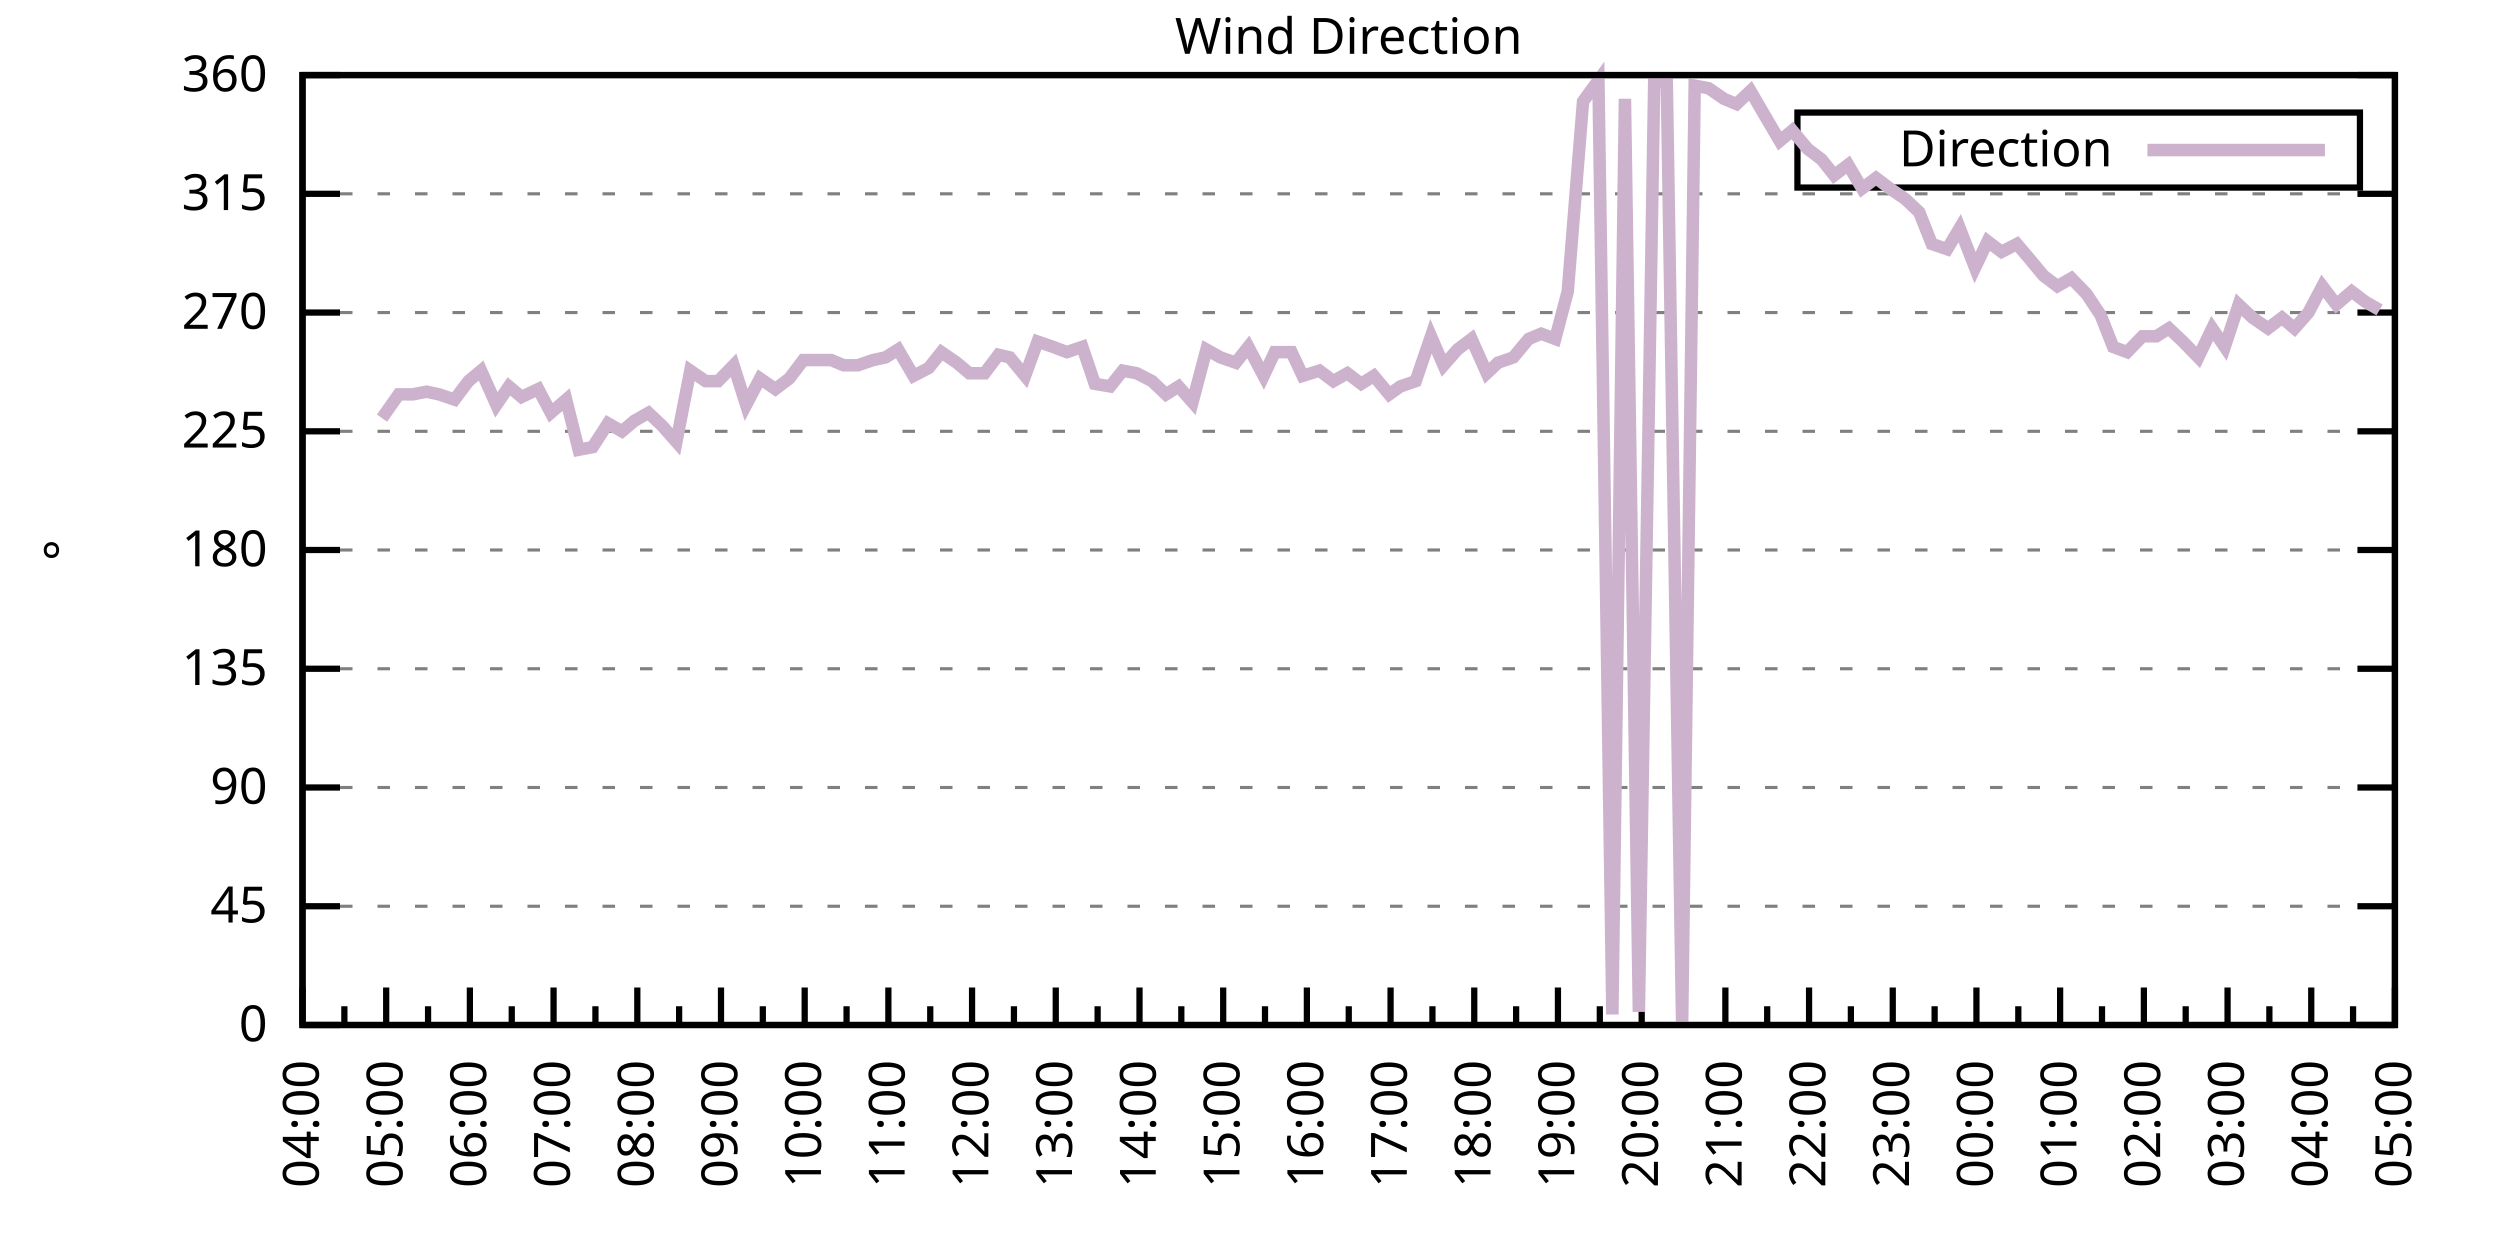
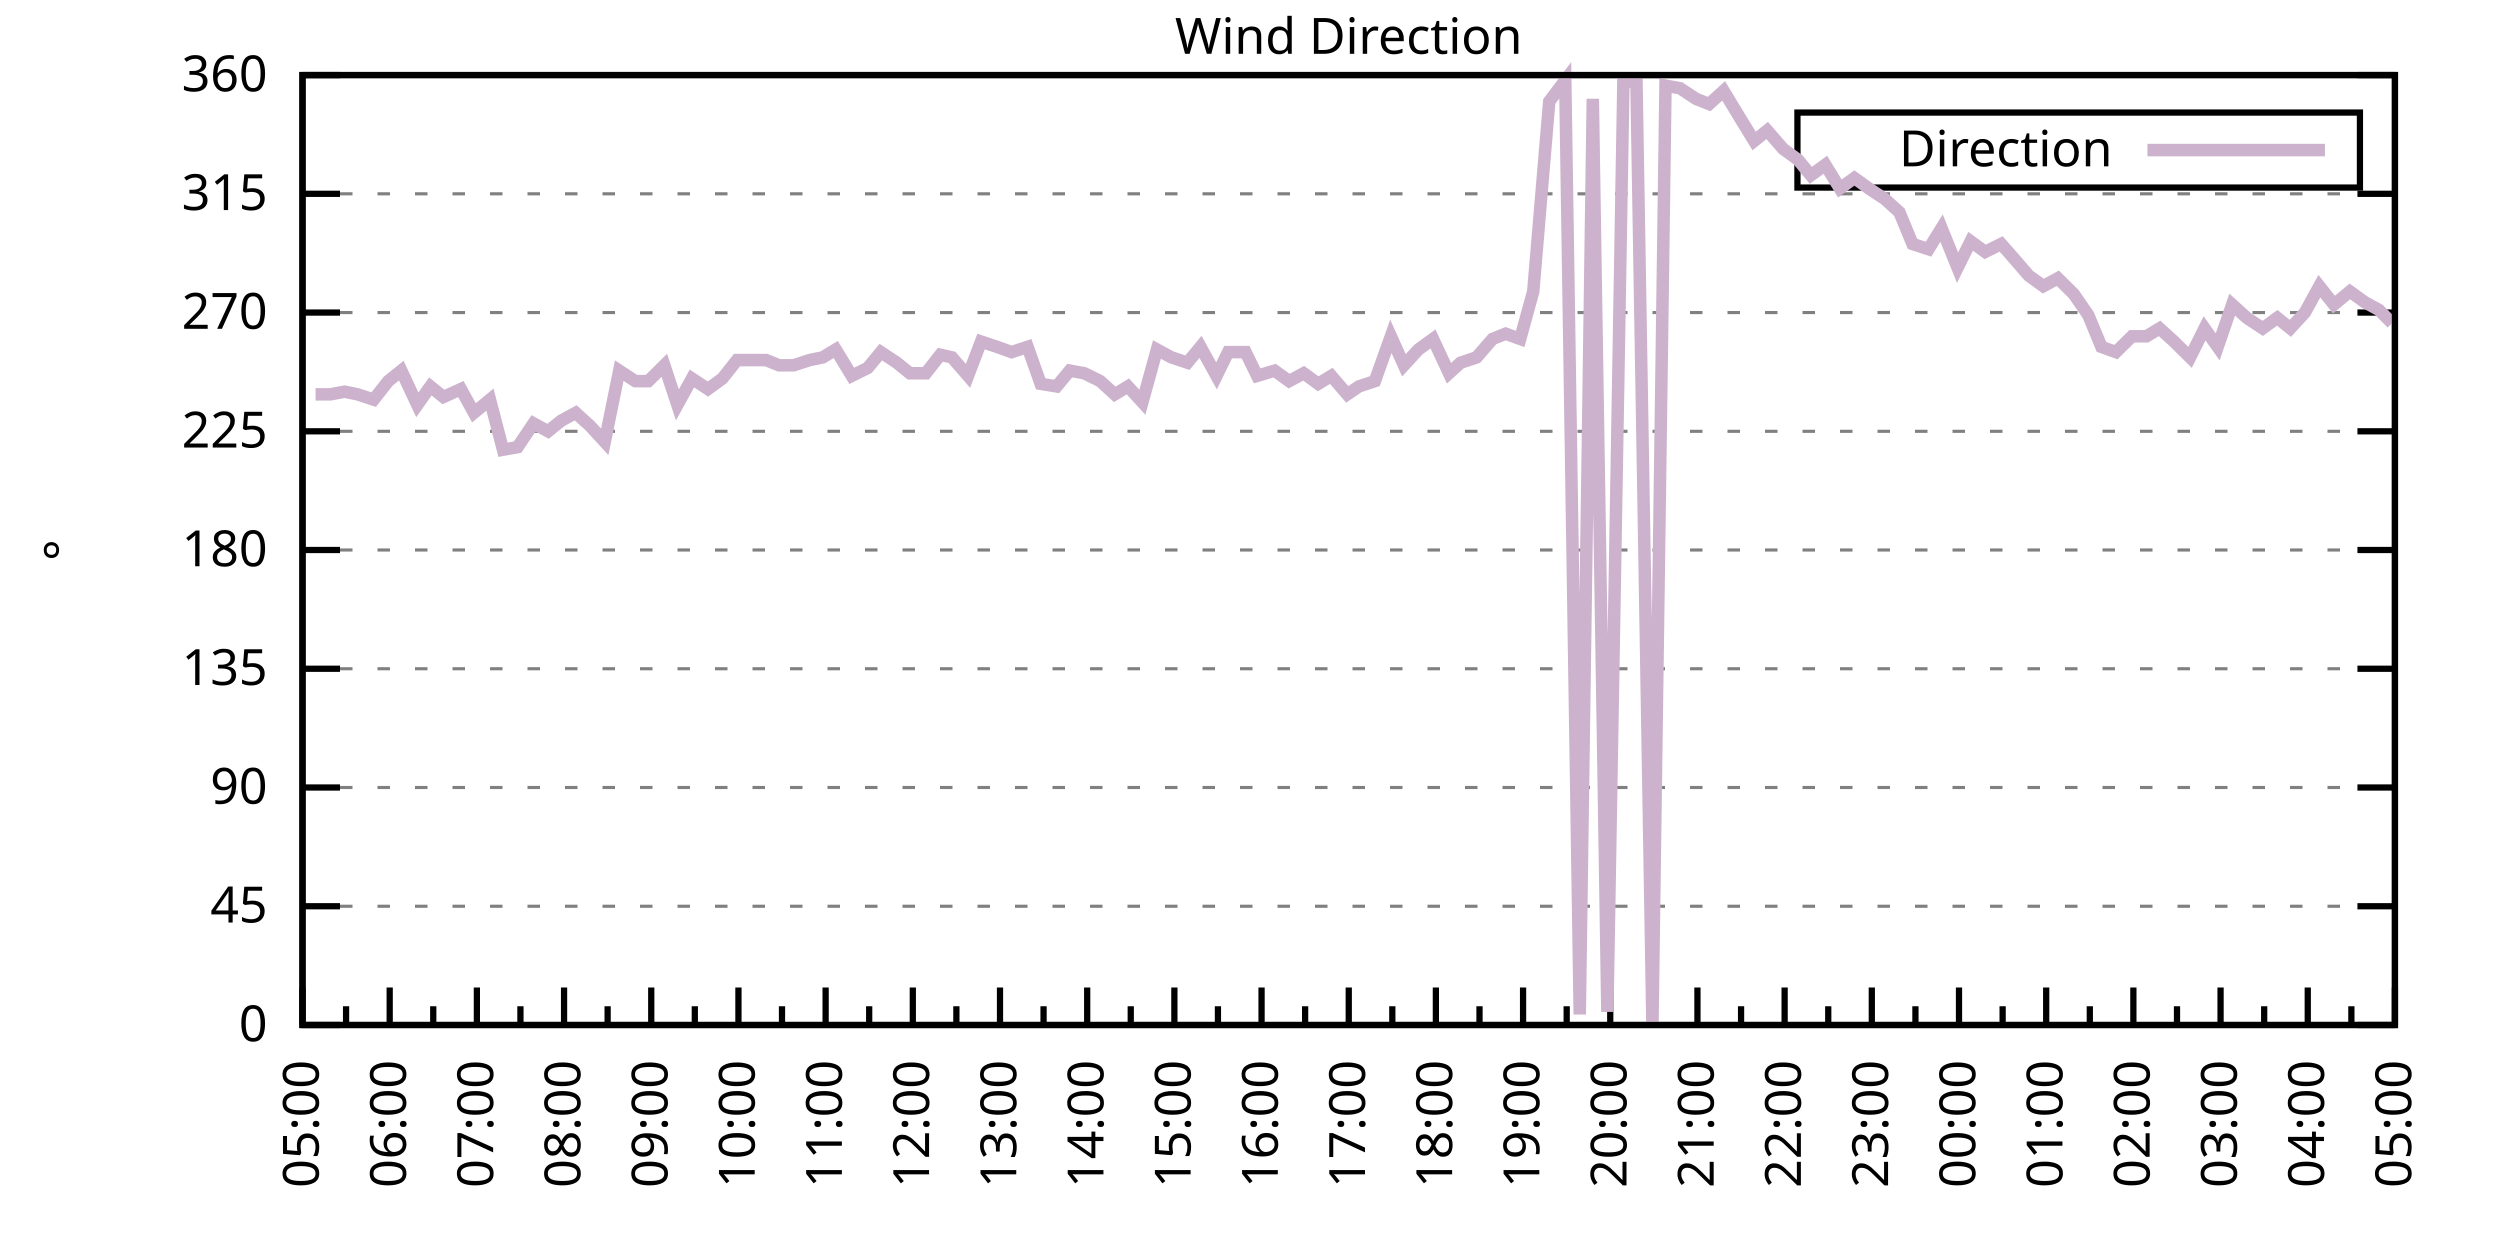
<svg xmlns="http://www.w3.org/2000/svg" xmlns:xlink="http://www.w3.org/1999/xlink" width="400" height="200" viewBox="0 0 400 200">
  <g id="gnuplot_canvas">
    <rect x="0" y="0" width="400" height="200" fill="none" />
    <defs>
      <circle id="gpDot" r="0.5" stroke-width="0.5" stroke="currentColor" />
      <path id="gpPt0" stroke-width="0.333" stroke="currentColor" d="M-1,0 h2 M0,-1 v2" />
      <path id="gpPt1" stroke-width="0.333" stroke="currentColor" d="M-1,-1 L1,1 M1,-1 L-1,1" />
      <path id="gpPt2" stroke-width="0.333" stroke="currentColor" d="M-1,0 L1,0 M0,-1 L0,1 M-1,-1 L1,1 M-1,1 L1,-1" />
      <rect id="gpPt3" stroke-width="0.333" stroke="currentColor" x="-1" y="-1" width="2" height="2" />
      <rect id="gpPt4" stroke-width="0.333" stroke="currentColor" fill="currentColor" x="-1" y="-1" width="2" height="2" />
      <circle id="gpPt5" stroke-width="0.333" stroke="currentColor" cx="0" cy="0" r="1" />
      <use xlink:href="#gpPt5" id="gpPt6" fill="currentColor" stroke="none" />
      <path id="gpPt7" stroke-width="0.333" stroke="currentColor" d="M0,-1.33 L-1.33,0.67 L1.33,0.67 z" />
      <use xlink:href="#gpPt7" id="gpPt8" fill="currentColor" stroke="none" />
      <use xlink:href="#gpPt7" id="gpPt9" stroke="currentColor" transform="rotate(180)" />
      <use xlink:href="#gpPt9" id="gpPt10" fill="currentColor" stroke="none" />
      <use xlink:href="#gpPt3" id="gpPt11" stroke="currentColor" transform="rotate(45)" />
      <use xlink:href="#gpPt11" id="gpPt12" fill="currentColor" stroke="none" />
      <path id="gpPt13" stroke-width="0.333" stroke="currentColor" d="M0,1.330 L1.265,0.411 L0.782,-1.067 L-0.782,-1.076 L-1.265,0.411 z" />
      <use xlink:href="#gpPt13" id="gpPt14" fill="currentColor" stroke="none" />
      <filter id="textbox" filterUnits="objectBoundingBox" x="0" y="0" height="1" width="1">
        <feFlood flood-color="white" flood-opacity="1" result="bgnd" />
        <feComposite in="SourceGraphic" in2="bgnd" operator="atop" />
      </filter>
      <filter id="greybox" filterUnits="objectBoundingBox" x="0" y="0" height="1" width="1">
        <feFlood flood-color="lightgrey" flood-opacity="1" result="grey" />
        <feComposite in="SourceGraphic" in2="grey" operator="atop" />
      </filter>
    </defs>
    <g fill="none" color="white" stroke="currentColor" stroke-width="1.00" stroke-linecap="butt" stroke-linejoin="miter">
</g>
    <g fill="none" color="black" stroke="currentColor" stroke-width="1.00" stroke-linecap="butt" stroke-linejoin="miter">
      <g stroke="none" shape-rendering="crispEdges">
        <polygon fill="rgb(255, 255, 255)" points="48.40,164.00 383.18,164.00 383.18,12.02 48.40,12.02 " />
      </g>
    </g>
    <g fill="none" color="black" stroke="currentColor" stroke-width="1.00" stroke-linecap="butt" stroke-linejoin="miter">
</g>
    <g fill="none" color="black" stroke="black" stroke-width="0.50" stroke-linecap="butt" stroke-linejoin="miter">
</g>
    <g fill="none" color="gray" stroke="currentColor" stroke-width="0.50" stroke-linecap="butt" stroke-linejoin="miter">
      <path stroke="gray" stroke-dasharray="2,4" class="gridline" d="M48.40,164.00 L383.19,164.00  " />
    </g>
    <g fill="none" color="gray" stroke="gray" stroke-width="1.00" stroke-linecap="butt" stroke-linejoin="miter">
</g>
    <g fill="none" color="black" stroke="currentColor" stroke-width="1.00" stroke-linecap="butt" stroke-linejoin="miter">
      <path stroke="black" d="M48.40,164.00 L54.40,164.00 M383.19,164.00 L377.19,164.00  " />
      <g transform="translate(42.80,166.60)" stroke="none" fill="black" font-family="Sans" font-size="8.00" text-anchor="end">
        <text>
          <tspan font-family="Sans"> 0</tspan>
        </text>
      </g>
    </g>
    <g fill="none" color="black" stroke="currentColor" stroke-width="1.00" stroke-linecap="butt" stroke-linejoin="miter">
</g>
    <g fill="none" color="black" stroke="black" stroke-width="0.50" stroke-linecap="butt" stroke-linejoin="miter">
</g>
    <g fill="none" color="gray" stroke="currentColor" stroke-width="0.50" stroke-linecap="butt" stroke-linejoin="miter">
      <path stroke="gray" stroke-dasharray="2,4" class="gridline" d="M48.40,145.00 L383.19,145.00  " />
    </g>
    <g fill="none" color="gray" stroke="gray" stroke-width="1.00" stroke-linecap="butt" stroke-linejoin="miter">
</g>
    <g fill="none" color="black" stroke="currentColor" stroke-width="1.00" stroke-linecap="butt" stroke-linejoin="miter">
      <path stroke="black" d="M48.40,145.00 L54.40,145.00 M383.19,145.00 L377.19,145.00  " />
      <g transform="translate(42.80,147.60)" stroke="none" fill="black" font-family="Sans" font-size="8.00" text-anchor="end">
        <text>
          <tspan font-family="Sans"> 45</tspan>
        </text>
      </g>
    </g>
    <g fill="none" color="black" stroke="currentColor" stroke-width="1.00" stroke-linecap="butt" stroke-linejoin="miter">
</g>
    <g fill="none" color="black" stroke="black" stroke-width="0.50" stroke-linecap="butt" stroke-linejoin="miter">
</g>
    <g fill="none" color="gray" stroke="currentColor" stroke-width="0.50" stroke-linecap="butt" stroke-linejoin="miter">
      <path stroke="gray" stroke-dasharray="2,4" class="gridline" d="M48.40,126.00 L383.19,126.00  " />
    </g>
    <g fill="none" color="gray" stroke="gray" stroke-width="1.00" stroke-linecap="butt" stroke-linejoin="miter">
</g>
    <g fill="none" color="black" stroke="currentColor" stroke-width="1.00" stroke-linecap="butt" stroke-linejoin="miter">
      <path stroke="black" d="M48.40,126.00 L54.40,126.00 M383.19,126.00 L377.19,126.00  " />
      <g transform="translate(42.80,128.60)" stroke="none" fill="black" font-family="Sans" font-size="8.00" text-anchor="end">
        <text>
          <tspan font-family="Sans"> 90</tspan>
        </text>
      </g>
    </g>
    <g fill="none" color="black" stroke="currentColor" stroke-width="1.00" stroke-linecap="butt" stroke-linejoin="miter">
</g>
    <g fill="none" color="black" stroke="black" stroke-width="0.50" stroke-linecap="butt" stroke-linejoin="miter">
</g>
    <g fill="none" color="gray" stroke="currentColor" stroke-width="0.50" stroke-linecap="butt" stroke-linejoin="miter">
      <path stroke="gray" stroke-dasharray="2,4" class="gridline" d="M48.40,107.00 L383.19,107.00  " />
    </g>
    <g fill="none" color="gray" stroke="gray" stroke-width="1.00" stroke-linecap="butt" stroke-linejoin="miter">
</g>
    <g fill="none" color="black" stroke="currentColor" stroke-width="1.00" stroke-linecap="butt" stroke-linejoin="miter">
      <path stroke="black" d="M48.40,107.00 L54.40,107.00 M383.19,107.00 L377.19,107.00  " />
      <g transform="translate(42.80,109.60)" stroke="none" fill="black" font-family="Sans" font-size="8.00" text-anchor="end">
        <text>
          <tspan font-family="Sans"> 135</tspan>
        </text>
      </g>
    </g>
    <g fill="none" color="black" stroke="currentColor" stroke-width="1.00" stroke-linecap="butt" stroke-linejoin="miter">
</g>
    <g fill="none" color="black" stroke="black" stroke-width="0.50" stroke-linecap="butt" stroke-linejoin="miter">
</g>
    <g fill="none" color="gray" stroke="currentColor" stroke-width="0.50" stroke-linecap="butt" stroke-linejoin="miter">
      <path stroke="gray" stroke-dasharray="2,4" class="gridline" d="M48.40,88.00 L383.19,88.00  " />
    </g>
    <g fill="none" color="gray" stroke="gray" stroke-width="1.00" stroke-linecap="butt" stroke-linejoin="miter">
</g>
    <g fill="none" color="black" stroke="currentColor" stroke-width="1.00" stroke-linecap="butt" stroke-linejoin="miter">
      <path stroke="black" d="M48.40,88.00 L54.40,88.00 M383.19,88.00 L377.19,88.00  " />
      <g transform="translate(42.80,90.60)" stroke="none" fill="black" font-family="Sans" font-size="8.00" text-anchor="end">
        <text>
          <tspan font-family="Sans"> 180</tspan>
        </text>
      </g>
    </g>
    <g fill="none" color="black" stroke="currentColor" stroke-width="1.00" stroke-linecap="butt" stroke-linejoin="miter">
</g>
    <g fill="none" color="black" stroke="black" stroke-width="0.50" stroke-linecap="butt" stroke-linejoin="miter">
</g>
    <g fill="none" color="gray" stroke="currentColor" stroke-width="0.50" stroke-linecap="butt" stroke-linejoin="miter">
      <path stroke="gray" stroke-dasharray="2,4" class="gridline" d="M48.40,69.01 L383.19,69.01  " />
    </g>
    <g fill="none" color="gray" stroke="gray" stroke-width="1.00" stroke-linecap="butt" stroke-linejoin="miter">
</g>
    <g fill="none" color="black" stroke="currentColor" stroke-width="1.00" stroke-linecap="butt" stroke-linejoin="miter">
      <path stroke="black" d="M48.40,69.01 L54.40,69.01 M383.19,69.01 L377.19,69.01  " />
      <g transform="translate(42.80,71.61)" stroke="none" fill="black" font-family="Sans" font-size="8.00" text-anchor="end">
        <text>
          <tspan font-family="Sans"> 225</tspan>
        </text>
      </g>
    </g>
    <g fill="none" color="black" stroke="currentColor" stroke-width="1.00" stroke-linecap="butt" stroke-linejoin="miter">
</g>
    <g fill="none" color="black" stroke="black" stroke-width="0.50" stroke-linecap="butt" stroke-linejoin="miter">
</g>
    <g fill="none" color="gray" stroke="currentColor" stroke-width="0.50" stroke-linecap="butt" stroke-linejoin="miter">
      <path stroke="gray" stroke-dasharray="2,4" class="gridline" d="M48.40,50.01 L383.19,50.01  " />
    </g>
    <g fill="none" color="gray" stroke="gray" stroke-width="1.00" stroke-linecap="butt" stroke-linejoin="miter">
</g>
    <g fill="none" color="black" stroke="currentColor" stroke-width="1.00" stroke-linecap="butt" stroke-linejoin="miter">
      <path stroke="black" d="M48.40,50.01 L54.40,50.01 M383.19,50.01 L377.19,50.01  " />
      <g transform="translate(42.80,52.61)" stroke="none" fill="black" font-family="Sans" font-size="8.00" text-anchor="end">
        <text>
          <tspan font-family="Sans"> 270</tspan>
        </text>
      </g>
    </g>
    <g fill="none" color="black" stroke="currentColor" stroke-width="1.00" stroke-linecap="butt" stroke-linejoin="miter">
</g>
    <g fill="none" color="black" stroke="black" stroke-width="0.50" stroke-linecap="butt" stroke-linejoin="miter">
</g>
    <g fill="none" color="gray" stroke="currentColor" stroke-width="0.50" stroke-linecap="butt" stroke-linejoin="miter">
      <path stroke="gray" stroke-dasharray="2,4" class="gridline" d="M48.40,31.01 L383.19,31.01  " />
    </g>
    <g fill="none" color="gray" stroke="gray" stroke-width="1.00" stroke-linecap="butt" stroke-linejoin="miter">
</g>
    <g fill="none" color="black" stroke="currentColor" stroke-width="1.00" stroke-linecap="butt" stroke-linejoin="miter">
      <path stroke="black" d="M48.40,31.01 L54.40,31.01 M383.19,31.01 L377.19,31.01  " />
      <g transform="translate(42.80,33.61)" stroke="none" fill="black" font-family="Sans" font-size="8.00" text-anchor="end">
        <text>
          <tspan font-family="Sans"> 315</tspan>
        </text>
      </g>
    </g>
    <g fill="none" color="black" stroke="currentColor" stroke-width="1.00" stroke-linecap="butt" stroke-linejoin="miter">
</g>
    <g fill="none" color="black" stroke="black" stroke-width="0.50" stroke-linecap="butt" stroke-linejoin="miter">
</g>
    <g fill="none" color="gray" stroke="currentColor" stroke-width="0.50" stroke-linecap="butt" stroke-linejoin="miter">
      <path stroke="gray" stroke-dasharray="2,4" class="gridline" d="M48.40,12.01 L383.19,12.01  " />
    </g>
    <g fill="none" color="gray" stroke="gray" stroke-width="1.00" stroke-linecap="butt" stroke-linejoin="miter">
</g>
    <g fill="none" color="black" stroke="currentColor" stroke-width="1.00" stroke-linecap="butt" stroke-linejoin="miter">
      <path stroke="black" d="M48.40,12.01 L54.40,12.01 M383.19,12.01 L377.19,12.01  " />
      <g transform="translate(42.80,14.61)" stroke="none" fill="black" font-family="Sans" font-size="8.00" text-anchor="end">
        <text>
          <tspan font-family="Sans"> 360</tspan>
        </text>
      </g>
    </g>
    <g fill="none" color="black" stroke="currentColor" stroke-width="1.00" stroke-linecap="butt" stroke-linejoin="miter">
      <path stroke="black" d="M48.40,164.00 L48.40,158.00  " />
      <g transform="translate(51.00,169.60) rotate(270)" stroke="none" fill="black" font-family="Sans" font-size="8.00" text-anchor="end">
        <text>
+           <tspan font-family="Sans">05:00</tspan>
+         </text>
+       </g>
+     </g>
+     <g fill="none" color="black" stroke="currentColor" stroke-width="1.00" stroke-linecap="butt" stroke-linejoin="miter">
+       <path stroke="black" d="M55.37,164.00 L55.37,161.00 M62.35,164.00 L62.35,158.00  " />
+       <g transform="translate(64.95,169.60) rotate(270)" stroke="none" fill="black" font-family="Sans" font-size="8.00" text-anchor="end">
+         <text>
+           <tspan font-family="Sans">06:00</tspan>
+         </text>
+       </g>
+     </g>
+     <g fill="none" color="black" stroke="currentColor" stroke-width="1.00" stroke-linecap="butt" stroke-linejoin="miter">
+       <path stroke="black" d="M69.32,164.00 L69.32,161.00 M76.30,164.00 L76.30,158.00  " />
+       <g transform="translate(78.90,169.60) rotate(270)" stroke="none" fill="black" font-family="Sans" font-size="8.00" text-anchor="end">
+         <text>
+           <tspan font-family="Sans">07:00</tspan>
+         </text>
+       </g>
+     </g>
+     <g fill="none" color="black" stroke="currentColor" stroke-width="1.00" stroke-linecap="butt" stroke-linejoin="miter">
+       <path stroke="black" d="M83.27,164.00 L83.27,161.00 M90.25,164.00 L90.25,158.00  " />
+       <g transform="translate(92.85,169.60) rotate(270)" stroke="none" fill="black" font-family="Sans" font-size="8.00" text-anchor="end">
+         <text>
+           <tspan font-family="Sans">08:00</tspan>
+         </text>
+       </g>
+     </g>
+     <g fill="none" color="black" stroke="currentColor" stroke-width="1.00" stroke-linecap="butt" stroke-linejoin="miter">
+       <path stroke="black" d="M97.22,164.00 L97.22,161.00 M104.20,164.00 L104.20,158.00  " />
+       <g transform="translate(106.80,169.60) rotate(270)" stroke="none" fill="black" font-family="Sans" font-size="8.00" text-anchor="end">
+         <text>
+           <tspan font-family="Sans">09:00</tspan>
+         </text>
+       </g>
+     </g>
+     <g fill="none" color="black" stroke="currentColor" stroke-width="1.00" stroke-linecap="butt" stroke-linejoin="miter">
+       <path stroke="black" d="M111.17,164.00 L111.17,161.00 M118.15,164.00 L118.15,158.00  " />
+       <g transform="translate(120.75,169.60) rotate(270)" stroke="none" fill="black" font-family="Sans" font-size="8.00" text-anchor="end">
+         <text>
+           <tspan font-family="Sans">10:00</tspan>
+         </text>
+       </g>
+     </g>
+     <g fill="none" color="black" stroke="currentColor" stroke-width="1.00" stroke-linecap="butt" stroke-linejoin="miter">
+       <path stroke="black" d="M125.12,164.00 L125.12,161.00 M132.10,164.00 L132.10,158.00  " />
+       <g transform="translate(134.70,169.60) rotate(270)" stroke="none" fill="black" font-family="Sans" font-size="8.00" text-anchor="end">
+         <text>
+           <tspan font-family="Sans">11:00</tspan>
+         </text>
+       </g>
+     </g>
+     <g fill="none" color="black" stroke="currentColor" stroke-width="1.00" stroke-linecap="butt" stroke-linejoin="miter">
+       <path stroke="black" d="M139.07,164.00 L139.07,161.00 M146.05,164.00 L146.05,158.00  " />
+       <g transform="translate(148.65,169.60) rotate(270)" stroke="none" fill="black" font-family="Sans" font-size="8.00" text-anchor="end">
+         <text>
+           <tspan font-family="Sans">12:00</tspan>
+         </text>
+       </g>
+     </g>
+     <g fill="none" color="black" stroke="currentColor" stroke-width="1.00" stroke-linecap="butt" stroke-linejoin="miter">
+       <path stroke="black" d="M153.02,164.00 L153.02,161.00 M160.00,164.00 L160.00,158.00  " />
+       <g transform="translate(162.60,169.60) rotate(270)" stroke="none" fill="black" font-family="Sans" font-size="8.00" text-anchor="end">
+         <text>
+           <tspan font-family="Sans">13:00</tspan>
+         </text>
+       </g>
+     </g>
+     <g fill="none" color="black" stroke="currentColor" stroke-width="1.00" stroke-linecap="butt" stroke-linejoin="miter">
+       <path stroke="black" d="M166.97,164.00 L166.97,161.00 M173.95,164.00 L173.95,158.00  " />
+       <g transform="translate(176.55,169.60) rotate(270)" stroke="none" fill="black" font-family="Sans" font-size="8.00" text-anchor="end">
+         <text>
+           <tspan font-family="Sans">14:00</tspan>
+         </text>
+       </g>
+     </g>
+     <g fill="none" color="black" stroke="currentColor" stroke-width="1.00" stroke-linecap="butt" stroke-linejoin="miter">
+       <path stroke="black" d="M180.92,164.00 L180.92,161.00 M187.90,164.00 L187.90,158.00  " />
+       <g transform="translate(190.50,169.60) rotate(270)" stroke="none" fill="black" font-family="Sans" font-size="8.00" text-anchor="end">
+         <text>
+           <tspan font-family="Sans">15:00</tspan>
+         </text>
+       </g>
+     </g>
+     <g fill="none" color="black" stroke="currentColor" stroke-width="1.00" stroke-linecap="butt" stroke-linejoin="miter">
+       <path stroke="black" d="M194.87,164.00 L194.87,161.00 M201.85,164.00 L201.85,158.00  " />
+       <g transform="translate(204.45,169.60) rotate(270)" stroke="none" fill="black" font-family="Sans" font-size="8.00" text-anchor="end">
+         <text>
+           <tspan font-family="Sans">16:00</tspan>
+         </text>
+       </g>
+     </g>
+     <g fill="none" color="black" stroke="currentColor" stroke-width="1.00" stroke-linecap="butt" stroke-linejoin="miter">
+       <path stroke="black" d="M208.82,164.00 L208.82,161.00 M215.80,164.00 L215.80,158.00  " />
+       <g transform="translate(218.40,169.60) rotate(270)" stroke="none" fill="black" font-family="Sans" font-size="8.00" text-anchor="end">
+         <text>
+           <tspan font-family="Sans">17:00</tspan>
+         </text>
+       </g>
+     </g>
+     <g fill="none" color="black" stroke="currentColor" stroke-width="1.00" stroke-linecap="butt" stroke-linejoin="miter">
+       <path stroke="black" d="M222.77,164.00 L222.77,161.00 M229.74,164.00 L229.74,158.00  " />
+       <g transform="translate(232.34,169.60) rotate(270)" stroke="none" fill="black" font-family="Sans" font-size="8.00" text-anchor="end">
+         <text>
+           <tspan font-family="Sans">18:00</tspan>
+         </text>
+       </g>
+     </g>
+     <g fill="none" color="black" stroke="currentColor" stroke-width="1.00" stroke-linecap="butt" stroke-linejoin="miter">
+       <path stroke="black" d="M236.72,164.00 L236.72,161.00 M243.69,164.00 L243.69,158.00  " />
+       <g transform="translate(246.29,169.60) rotate(270)" stroke="none" fill="black" font-family="Sans" font-size="8.00" text-anchor="end">
+         <text>
+           <tspan font-family="Sans">19:00</tspan>
+         </text>
+       </g>
+     </g>
+     <g fill="none" color="black" stroke="currentColor" stroke-width="1.00" stroke-linecap="butt" stroke-linejoin="miter">
+       <path stroke="black" d="M250.67,164.00 L250.67,161.00 M257.64,164.00 L257.64,158.00  " />
+       <g transform="translate(260.24,169.60) rotate(270)" stroke="none" fill="black" font-family="Sans" font-size="8.00" text-anchor="end">
+         <text>
+           <tspan font-family="Sans">20:00</tspan>
+         </text>
+       </g>
+     </g>
+     <g fill="none" color="black" stroke="currentColor" stroke-width="1.00" stroke-linecap="butt" stroke-linejoin="miter">
+       <path stroke="black" d="M264.62,164.00 L264.62,161.00 M271.59,164.00 L271.59,158.00  " />
+       <g transform="translate(274.19,169.60) rotate(270)" stroke="none" fill="black" font-family="Sans" font-size="8.00" text-anchor="end">
+         <text>
+           <tspan font-family="Sans">21:00</tspan>
+         </text>
+       </g>
+     </g>
+     <g fill="none" color="black" stroke="currentColor" stroke-width="1.00" stroke-linecap="butt" stroke-linejoin="miter">
+       <path stroke="black" d="M278.57,164.00 L278.57,161.00 M285.54,164.00 L285.54,158.00  " />
+       <g transform="translate(288.14,169.60) rotate(270)" stroke="none" fill="black" font-family="Sans" font-size="8.00" text-anchor="end">
+         <text>
+           <tspan font-family="Sans">22:00</tspan>
+         </text>
+       </g>
+     </g>
+     <g fill="none" color="black" stroke="currentColor" stroke-width="1.00" stroke-linecap="butt" stroke-linejoin="miter">
+       <path stroke="black" d="M292.52,164.00 L292.52,161.00 M299.49,164.00 L299.49,158.00  " />
+       <g transform="translate(302.09,169.60) rotate(270)" stroke="none" fill="black" font-family="Sans" font-size="8.00" text-anchor="end">
+         <text>
+           <tspan font-family="Sans">23:00</tspan>
+         </text>
+       </g>
+     </g>
+     <g fill="none" color="black" stroke="currentColor" stroke-width="1.00" stroke-linecap="butt" stroke-linejoin="miter">
+       <path stroke="black" d="M306.47,164.00 L306.47,161.00 M313.44,164.00 L313.44,158.00  " />
+       <g transform="translate(316.04,169.60) rotate(270)" stroke="none" fill="black" font-family="Sans" font-size="8.00" text-anchor="end">
+         <text>
+           <tspan font-family="Sans">00:00</tspan>
+         </text>
+       </g>
+     </g>
+     <g fill="none" color="black" stroke="currentColor" stroke-width="1.00" stroke-linecap="butt" stroke-linejoin="miter">
+       <path stroke="black" d="M320.42,164.00 L320.42,161.00 M327.39,164.00 L327.39,158.00  " />
+       <g transform="translate(329.99,169.60) rotate(270)" stroke="none" fill="black" font-family="Sans" font-size="8.00" text-anchor="end">
+         <text>
+           <tspan font-family="Sans">01:00</tspan>
+         </text>
+       </g>
+     </g>
+     <g fill="none" color="black" stroke="currentColor" stroke-width="1.00" stroke-linecap="butt" stroke-linejoin="miter">
+       <path stroke="black" d="M334.37,164.00 L334.37,161.00 M341.34,164.00 L341.34,158.00  " />
+       <g transform="translate(343.94,169.60) rotate(270)" stroke="none" fill="black" font-family="Sans" font-size="8.00" text-anchor="end">
+         <text>
+           <tspan font-family="Sans">02:00</tspan>
+         </text>
+       </g>
+     </g>
+     <g fill="none" color="black" stroke="currentColor" stroke-width="1.00" stroke-linecap="butt" stroke-linejoin="miter">
+       <path stroke="black" d="M348.32,164.00 L348.32,161.00 M355.29,164.00 L355.29,158.00  " />
+       <g transform="translate(357.89,169.60) rotate(270)" stroke="none" fill="black" font-family="Sans" font-size="8.00" text-anchor="end">
+         <text>
+           <tspan font-family="Sans">03:00</tspan>
+         </text>
+       </g>
+     </g>
+     <g fill="none" color="black" stroke="currentColor" stroke-width="1.00" stroke-linecap="butt" stroke-linejoin="miter">
+       <path stroke="black" d="M362.27,164.00 L362.27,161.00 M369.24,164.00 L369.24,158.00  " />
+       <g transform="translate(371.84,169.60) rotate(270)" stroke="none" fill="black" font-family="Sans" font-size="8.00" text-anchor="end">
+         <text>
          <tspan font-family="Sans">04:00</tspan>
        </text>
      </g>
    </g>
    <g fill="none" color="black" stroke="currentColor" stroke-width="1.00" stroke-linecap="butt" stroke-linejoin="miter">
-       <path stroke="black" d="M55.10,164.00 L55.10,161.00 M61.79,164.00 L61.79,158.00  " />
-       <g transform="translate(64.39,169.60) rotate(270)" stroke="none" fill="black" font-family="Sans" font-size="8.00" text-anchor="end">
-         <text>
-           <tspan font-family="Sans">05:00</tspan>
-         </text>
-       </g>
-     </g>
-     <g fill="none" color="black" stroke="currentColor" stroke-width="1.00" stroke-linecap="butt" stroke-linejoin="miter">
-       <path stroke="black" d="M68.49,164.00 L68.49,161.00 M75.18,164.00 L75.18,158.00  " />
-       <g transform="translate(77.78,169.60) rotate(270)" stroke="none" fill="black" font-family="Sans" font-size="8.00" text-anchor="end">
-         <text>
-           <tspan font-family="Sans">06:00</tspan>
-         </text>
-       </g>
-     </g>
-     <g fill="none" color="black" stroke="currentColor" stroke-width="1.00" stroke-linecap="butt" stroke-linejoin="miter">
-       <path stroke="black" d="M81.88,164.00 L81.88,161.00 M88.57,164.00 L88.57,158.00  " />
-       <g transform="translate(91.17,169.60) rotate(270)" stroke="none" fill="black" font-family="Sans" font-size="8.00" text-anchor="end">
-         <text>
-           <tspan font-family="Sans">07:00</tspan>
-         </text>
-       </g>
-     </g>
-     <g fill="none" color="black" stroke="currentColor" stroke-width="1.00" stroke-linecap="butt" stroke-linejoin="miter">
-       <path stroke="black" d="M95.27,164.00 L95.27,161.00 M101.97,164.00 L101.97,158.00  " />
-       <g transform="translate(104.57,169.60) rotate(270)" stroke="none" fill="black" font-family="Sans" font-size="8.00" text-anchor="end">
-         <text>
-           <tspan font-family="Sans">08:00</tspan>
-         </text>
-       </g>
-     </g>
-     <g fill="none" color="black" stroke="currentColor" stroke-width="1.00" stroke-linecap="butt" stroke-linejoin="miter">
-       <path stroke="black" d="M108.66,164.00 L108.66,161.00 M115.36,164.00 L115.36,158.00  " />
-       <g transform="translate(117.96,169.60) rotate(270)" stroke="none" fill="black" font-family="Sans" font-size="8.00" text-anchor="end">
-         <text>
-           <tspan font-family="Sans">09:00</tspan>
-         </text>
-       </g>
-     </g>
-     <g fill="none" color="black" stroke="currentColor" stroke-width="1.00" stroke-linecap="butt" stroke-linejoin="miter">
-       <path stroke="black" d="M122.05,164.00 L122.05,161.00 M128.75,164.00 L128.75,158.00  " />
-       <g transform="translate(131.35,169.60) rotate(270)" stroke="none" fill="black" font-family="Sans" font-size="8.00" text-anchor="end">
-         <text>
-           <tspan font-family="Sans">10:00</tspan>
-         </text>
-       </g>
-     </g>
-     <g fill="none" color="black" stroke="currentColor" stroke-width="1.00" stroke-linecap="butt" stroke-linejoin="miter">
-       <path stroke="black" d="M135.45,164.00 L135.45,161.00 M142.14,164.00 L142.14,158.00  " />
-       <g transform="translate(144.74,169.60) rotate(270)" stroke="none" fill="black" font-family="Sans" font-size="8.00" text-anchor="end">
-         <text>
-           <tspan font-family="Sans">11:00</tspan>
-         </text>
-       </g>
-     </g>
-     <g fill="none" color="black" stroke="currentColor" stroke-width="1.00" stroke-linecap="butt" stroke-linejoin="miter">
-       <path stroke="black" d="M148.84,164.00 L148.84,161.00 M155.53,164.00 L155.53,158.00  " />
-       <g transform="translate(158.13,169.60) rotate(270)" stroke="none" fill="black" font-family="Sans" font-size="8.00" text-anchor="end">
-         <text>
-           <tspan font-family="Sans">12:00</tspan>
-         </text>
-       </g>
-     </g>
-     <g fill="none" color="black" stroke="currentColor" stroke-width="1.00" stroke-linecap="butt" stroke-linejoin="miter">
-       <path stroke="black" d="M162.23,164.00 L162.23,161.00 M168.92,164.00 L168.92,158.00  " />
-       <g transform="translate(171.52,169.60) rotate(270)" stroke="none" fill="black" font-family="Sans" font-size="8.00" text-anchor="end">
-         <text>
-           <tspan font-family="Sans">13:00</tspan>
-         </text>
-       </g>
-     </g>
-     <g fill="none" color="black" stroke="currentColor" stroke-width="1.00" stroke-linecap="butt" stroke-linejoin="miter">
-       <path stroke="black" d="M175.62,164.00 L175.62,161.00 M182.32,164.00 L182.32,158.00  " />
-       <g transform="translate(184.92,169.60) rotate(270)" stroke="none" fill="black" font-family="Sans" font-size="8.00" text-anchor="end">
-         <text>
-           <tspan font-family="Sans">14:00</tspan>
-         </text>
-       </g>
-     </g>
-     <g fill="none" color="black" stroke="currentColor" stroke-width="1.00" stroke-linecap="butt" stroke-linejoin="miter">
-       <path stroke="black" d="M189.01,164.00 L189.01,161.00 M195.71,164.00 L195.71,158.00  " />
-       <g transform="translate(198.31,169.60) rotate(270)" stroke="none" fill="black" font-family="Sans" font-size="8.00" text-anchor="end">
-         <text>
-           <tspan font-family="Sans">15:00</tspan>
-         </text>
-       </g>
-     </g>
-     <g fill="none" color="black" stroke="currentColor" stroke-width="1.00" stroke-linecap="butt" stroke-linejoin="miter">
-       <path stroke="black" d="M202.40,164.00 L202.40,161.00 M209.10,164.00 L209.10,158.00  " />
-       <g transform="translate(211.70,169.60) rotate(270)" stroke="none" fill="black" font-family="Sans" font-size="8.00" text-anchor="end">
-         <text>
-           <tspan font-family="Sans">16:00</tspan>
-         </text>
-       </g>
-     </g>
-     <g fill="none" color="black" stroke="currentColor" stroke-width="1.00" stroke-linecap="butt" stroke-linejoin="miter">
-       <path stroke="black" d="M215.80,164.00 L215.80,161.00 M222.49,164.00 L222.49,158.00  " />
-       <g transform="translate(225.09,169.60) rotate(270)" stroke="none" fill="black" font-family="Sans" font-size="8.00" text-anchor="end">
-         <text>
-           <tspan font-family="Sans">17:00</tspan>
-         </text>
-       </g>
-     </g>
-     <g fill="none" color="black" stroke="currentColor" stroke-width="1.00" stroke-linecap="butt" stroke-linejoin="miter">
-       <path stroke="black" d="M229.19,164.00 L229.19,161.00 M235.88,164.00 L235.88,158.00  " />
-       <g transform="translate(238.48,169.60) rotate(270)" stroke="none" fill="black" font-family="Sans" font-size="8.00" text-anchor="end">
-         <text>
-           <tspan font-family="Sans">18:00</tspan>
-         </text>
-       </g>
-     </g>
-     <g fill="none" color="black" stroke="currentColor" stroke-width="1.00" stroke-linecap="butt" stroke-linejoin="miter">
-       <path stroke="black" d="M242.58,164.00 L242.58,161.00 M249.27,164.00 L249.27,158.00  " />
-       <g transform="translate(251.87,169.60) rotate(270)" stroke="none" fill="black" font-family="Sans" font-size="8.00" text-anchor="end">
-         <text>
-           <tspan font-family="Sans">19:00</tspan>
-         </text>
-       </g>
-     </g>
-     <g fill="none" color="black" stroke="currentColor" stroke-width="1.00" stroke-linecap="butt" stroke-linejoin="miter">
-       <path stroke="black" d="M255.97,164.00 L255.97,161.00 M262.67,164.00 L262.67,158.00  " />
-       <g transform="translate(265.27,169.60) rotate(270)" stroke="none" fill="black" font-family="Sans" font-size="8.00" text-anchor="end">
-         <text>
-           <tspan font-family="Sans">20:00</tspan>
-         </text>
-       </g>
-     </g>
-     <g fill="none" color="black" stroke="currentColor" stroke-width="1.00" stroke-linecap="butt" stroke-linejoin="miter">
-       <path stroke="black" d="M269.36,164.00 L269.36,161.00 M276.06,164.00 L276.06,158.00  " />
-       <g transform="translate(278.66,169.60) rotate(270)" stroke="none" fill="black" font-family="Sans" font-size="8.00" text-anchor="end">
-         <text>
-           <tspan font-family="Sans">21:00</tspan>
-         </text>
-       </g>
-     </g>
-     <g fill="none" color="black" stroke="currentColor" stroke-width="1.00" stroke-linecap="butt" stroke-linejoin="miter">
-       <path stroke="black" d="M282.75,164.00 L282.75,161.00 M289.45,164.00 L289.45,158.00  " />
-       <g transform="translate(292.05,169.60) rotate(270)" stroke="none" fill="black" font-family="Sans" font-size="8.00" text-anchor="end">
-         <text>
-           <tspan font-family="Sans">22:00</tspan>
-         </text>
-       </g>
-     </g>
-     <g fill="none" color="black" stroke="currentColor" stroke-width="1.00" stroke-linecap="butt" stroke-linejoin="miter">
-       <path stroke="black" d="M296.14,164.00 L296.14,161.00 M302.84,164.00 L302.84,158.00  " />
-       <g transform="translate(305.44,169.60) rotate(270)" stroke="none" fill="black" font-family="Sans" font-size="8.00" text-anchor="end">
-         <text>
-           <tspan font-family="Sans">23:00</tspan>
-         </text>
-       </g>
-     </g>
-     <g fill="none" color="black" stroke="currentColor" stroke-width="1.00" stroke-linecap="butt" stroke-linejoin="miter">
-       <path stroke="black" d="M309.54,164.00 L309.54,161.00 M316.23,164.00 L316.23,158.00  " />
-       <g transform="translate(318.83,169.60) rotate(270)" stroke="none" fill="black" font-family="Sans" font-size="8.00" text-anchor="end">
-         <text>
-           <tspan font-family="Sans">00:00</tspan>
-         </text>
-       </g>
-     </g>
-     <g fill="none" color="black" stroke="currentColor" stroke-width="1.00" stroke-linecap="butt" stroke-linejoin="miter">
-       <path stroke="black" d="M322.93,164.00 L322.93,161.00 M329.62,164.00 L329.62,158.00  " />
-       <g transform="translate(332.22,169.60) rotate(270)" stroke="none" fill="black" font-family="Sans" font-size="8.00" text-anchor="end">
-         <text>
-           <tspan font-family="Sans">01:00</tspan>
-         </text>
-       </g>
-     </g>
-     <g fill="none" color="black" stroke="currentColor" stroke-width="1.00" stroke-linecap="butt" stroke-linejoin="miter">
-       <path stroke="black" d="M336.32,164.00 L336.32,161.00 M343.02,164.00 L343.02,158.00  " />
-       <g transform="translate(345.62,169.60) rotate(270)" stroke="none" fill="black" font-family="Sans" font-size="8.00" text-anchor="end">
-         <text>
-           <tspan font-family="Sans">02:00</tspan>
-         </text>
-       </g>
-     </g>
-     <g fill="none" color="black" stroke="currentColor" stroke-width="1.00" stroke-linecap="butt" stroke-linejoin="miter">
-       <path stroke="black" d="M349.71,164.00 L349.71,161.00 M356.41,164.00 L356.41,158.00  " />
-       <g transform="translate(359.01,169.60) rotate(270)" stroke="none" fill="black" font-family="Sans" font-size="8.00" text-anchor="end">
-         <text>
-           <tspan font-family="Sans">03:00</tspan>
-         </text>
-       </g>
-     </g>
-     <g fill="none" color="black" stroke="currentColor" stroke-width="1.00" stroke-linecap="butt" stroke-linejoin="miter">
-       <path stroke="black" d="M363.10,164.00 L363.10,161.00 M369.80,164.00 L369.80,158.00  " />
-       <g transform="translate(372.40,169.60) rotate(270)" stroke="none" fill="black" font-family="Sans" font-size="8.00" text-anchor="end">
-         <text>
-           <tspan font-family="Sans">04:00</tspan>
-         </text>
-       </g>
-     </g>
-     <g fill="none" color="black" stroke="currentColor" stroke-width="1.00" stroke-linecap="butt" stroke-linejoin="miter">
-       <path stroke="black" d="M376.49,164.00 L376.49,161.00 M383.19,164.00 L383.19,158.00  " />
+       <path stroke="black" d="M376.22,164.00 L376.22,161.00 M383.19,164.00 L383.19,158.00  " />
      <g transform="translate(385.79,169.60) rotate(270)" stroke="none" fill="black" font-family="Sans" font-size="8.00" text-anchor="end">
        <text>
          <tspan font-family="Sans">05:00</tspan>
        </text>
      </g>
    </g>
    <g fill="none" color="black" stroke="currentColor" stroke-width="1.00" stroke-linecap="butt" stroke-linejoin="miter">
</g>
    <g fill="none" color="black" stroke="currentColor" stroke-width="1.00" stroke-linecap="butt" stroke-linejoin="miter">
      <path stroke="black" d="M48.40,12.01 L48.40,164.00 L383.19,164.00 L383.19,12.01 L48.40,12.01 Z  " />
    </g>
    <g fill="none" color="black" stroke="currentColor" stroke-width="1.00" stroke-linecap="butt" stroke-linejoin="miter">
      <g transform="translate(12.80,88.01) rotate(270)" stroke="none" fill="black" font-family="Sans" font-size="8.00" text-anchor="middle">
        <text>
          <tspan font-family="Sans">°</tspan>
        </text>
      </g>
    </g>
    <g fill="none" color="black" stroke="currentColor" stroke-width="1.00" stroke-linecap="butt" stroke-linejoin="miter">
</g>
    <g fill="none" color="black" stroke="currentColor" stroke-width="1.00" stroke-linecap="butt" stroke-linejoin="miter">
      <path stroke="black" d="M287.59,30.01 L287.59,18.01 L377.59,18.01 L377.59,30.01 L287.59,30.01 Z  " />
    </g>
    <g id="Wind_direction_plot_1">
      <g fill="none" color="white" stroke="black" stroke-width="2.00" stroke-linecap="butt" stroke-linejoin="miter">
</g>
      <g fill="none" color="black" stroke="currentColor" stroke-width="2.00" stroke-linecap="butt" stroke-linejoin="miter">
        <g transform="translate(337.99,26.61)" stroke="none" fill="black" font-family="Sans" font-size="8.00" text-anchor="end">
          <text>
            <tspan font-family="Sans">Direction</tspan>
          </text>
        </g>
      </g>
      <g fill="none" color="black" stroke="currentColor" stroke-width="2.00" stroke-linecap="butt" stroke-linejoin="miter">
-         <path stroke="rgb(204, 178, 204)" d="M343.59,24.01 L371.99,24.01 M61.12,66.90 L63.80,63.10 L66.03,63.10 L68.26,62.67 L70.27,63.10 L72.73,63.94   L74.96,60.98 L76.97,59.30 L79.42,64.78 L81.43,61.83 L83.44,63.52 L86.12,62.25 L88.13,66.05 L90.58,63.94   L92.59,71.96 L94.82,71.54 L97.28,67.74 L99.51,69.01 L101.52,67.32 L103.75,66.05 L105.98,68.16 L108.22,70.70   L110.45,59.30 L112.90,60.98 L114.91,60.98 L117.37,58.45 L119.38,64.78 L121.61,60.56 L124.06,62.25 L126.29,60.56   L128.53,57.61 L130.54,57.61 L132.99,57.61 L135.00,58.45 L137.23,58.45 L139.69,57.61 L141.69,57.18 L143.70,55.92   L146.16,60.14 L148.61,58.87 L150.62,56.34 L153.08,58.03 L155.09,59.72 L157.54,59.72 L159.77,56.76 L161.56,57.18   L164.01,60.14 L166.02,54.65 L168.48,55.50 L170.71,56.34 L173.17,55.50 L175.17,61.41 L177.63,61.83 L179.64,59.30   L181.87,59.72 L184.32,60.98 L186.56,63.10 L188.57,61.83 L190.80,64.36 L193.03,55.92 L195.26,57.18 L197.72,58.03   L199.73,55.50 L202.18,60.14 L203.97,56.34 L206.64,56.34 L208.43,60.14 L211.11,59.30 L213.34,60.98 L215.57,59.72   L217.80,61.41 L219.81,60.14 L222.27,63.10 L224.05,61.83 L226.51,60.98 L228.96,53.81 L230.97,58.45 L233.20,55.92   L235.44,54.23 L237.89,59.72 L239.68,58.03 L242.13,57.18 L244.59,54.23 L246.60,53.39 L248.83,54.23 L250.84,46.63   L253.29,16.23 L255.75,12.85 L257.98,162.31 L259.99,15.81 L262.22,161.89 L264.67,13.28 L266.68,12.85 L269.14,164.00   L271.15,13.70 L273.38,14.12 L275.83,15.81 L277.84,16.65 L280.07,14.54 L282.53,18.77 L284.76,22.56 L286.77,20.88   L289.23,23.83 L291.46,25.52 L293.47,28.05 L295.70,26.36 L297.93,30.16 L300.16,28.48 L302.39,30.16 L304.85,31.85   L307.08,33.96 L309.09,39.03 L311.54,39.87 L313.55,36.50 L316.01,42.83 L318.02,38.61 L320.25,40.30 L322.70,39.03   L324.49,41.14 L326.95,44.10 L329.18,45.79 L331.41,44.52 L333.86,47.05 L336.10,50.43 L338.10,55.50 L340.34,56.34   L342.79,53.81 L345.02,53.81 L347.03,52.54 L349.26,54.65 L351.72,57.18 L353.95,52.54 L355.96,55.50 L358.19,48.74   L360.42,50.85 L362.88,52.54 L365.11,50.85 L367.12,52.54 L369.35,50.01 L371.58,45.79 L373.82,48.74 L376.27,46.63   L378.50,48.32 L380.73,49.59  " />
+         <path stroke="rgb(204, 178, 204)" d="M343.59,24.01 L371.99,24.01 M50.49,63.10 L52.82,63.10 L55.14,62.67 L57.23,63.10 L59.79,63.94 L62.12,60.98   L64.21,59.30 L66.77,64.78 L68.86,61.83 L70.95,63.52 L73.74,62.25 L75.83,66.05 L78.39,63.94 L80.48,71.96   L82.81,71.54 L85.37,67.74 L87.69,69.01 L89.78,67.32 L92.11,66.05 L94.43,68.16 L96.76,70.70 L99.08,59.30   L101.64,60.98 L103.73,60.98 L106.29,58.45 L108.38,64.78 L110.71,60.56 L113.27,62.25 L115.59,60.56 L117.92,57.61   L120.01,57.61 L122.57,57.61 L124.66,58.45 L126.98,58.45 L129.54,57.61 L131.63,57.18 L133.72,55.92 L136.28,60.14   L138.84,58.87 L140.93,56.34 L143.49,58.03 L145.58,59.72 L148.14,59.72 L150.46,56.76 L152.32,57.18 L154.88,60.14   L156.97,54.65 L159.53,55.50 L161.86,56.34 L164.41,55.50 L166.51,61.41 L169.06,61.83 L171.16,59.30 L173.48,59.72   L176.04,60.98 L178.36,63.10 L180.46,61.83 L182.78,64.36 L185.11,55.92 L187.43,57.18 L189.99,58.03 L192.08,55.50   L194.64,60.14 L196.50,56.34 L199.29,56.34 L201.15,60.14 L203.94,59.30 L206.26,60.98 L208.59,59.72 L210.91,61.41   L213.01,60.14 L215.56,63.10 L217.42,61.83 L219.98,60.98 L222.54,53.81 L224.63,58.45 L226.95,55.92 L229.28,54.23   L231.84,59.72 L233.70,58.03 L236.25,57.18 L238.81,54.23 L240.90,53.39 L243.23,54.23 L245.32,46.63 L247.88,16.23   L250.44,12.85 L252.76,162.31 L254.85,15.81 L257.18,161.89 L259.74,13.28 L261.83,12.85 L264.39,164.00 L266.48,13.70   L268.80,14.12 L271.36,15.81 L273.45,16.65 L275.78,14.54 L278.34,18.77 L280.66,22.56 L282.75,20.88 L285.31,23.83   L287.64,25.52 L289.73,28.05 L292.05,26.36 L294.38,30.16 L296.70,28.48 L299.03,30.16 L301.58,31.85 L303.91,33.96   L306.00,39.03 L308.56,39.87 L310.65,36.50 L313.21,42.83 L315.30,38.61 L317.63,40.30 L320.18,39.03 L322.04,41.14   L324.60,44.10 L326.93,45.79 L329.25,44.52 L331.81,47.05 L334.13,50.43 L336.23,55.50 L338.55,56.34 L341.11,53.81   L343.43,53.81 L345.53,52.54 L347.85,54.65 L350.41,57.18 L352.73,52.54 L354.83,55.50 L357.15,48.74 L359.48,50.85   L362.03,52.54 L364.36,50.85 L366.45,52.54 L368.78,50.01 L371.10,45.79 L373.43,48.74 L375.98,46.63 L378.31,48.32   L380.63,49.59 L382.73,51.70  " />
      </g>
    </g>
    <g fill="none" color="black" stroke="currentColor" stroke-width="2.00" stroke-linecap="butt" stroke-linejoin="miter">
</g>
    <g fill="none" color="black" stroke="black" stroke-width="1.00" stroke-linecap="butt" stroke-linejoin="miter">
</g>
    <g fill="none" color="black" stroke="currentColor" stroke-width="1.00" stroke-linecap="butt" stroke-linejoin="miter">
      <path stroke="black" d="M48.40,12.01 L48.40,164.00 L383.19,164.00 L383.19,12.01 L48.40,12.01 Z  " />
    </g>
    <g fill="none" color="black" stroke="currentColor" stroke-width="1.00" stroke-linecap="butt" stroke-linejoin="miter">
      <g transform="translate(215.79,8.61)" stroke="none" fill="black" font-family="Sans" font-size="8.00" text-anchor="middle">
        <text>
          <tspan font-family="Sans">Wind Direction</tspan>
        </text>
      </g>
    </g>
    <g fill="none" color="black" stroke="currentColor" stroke-width="1.00" stroke-linecap="butt" stroke-linejoin="miter">
</g>
  </g>
</svg>
